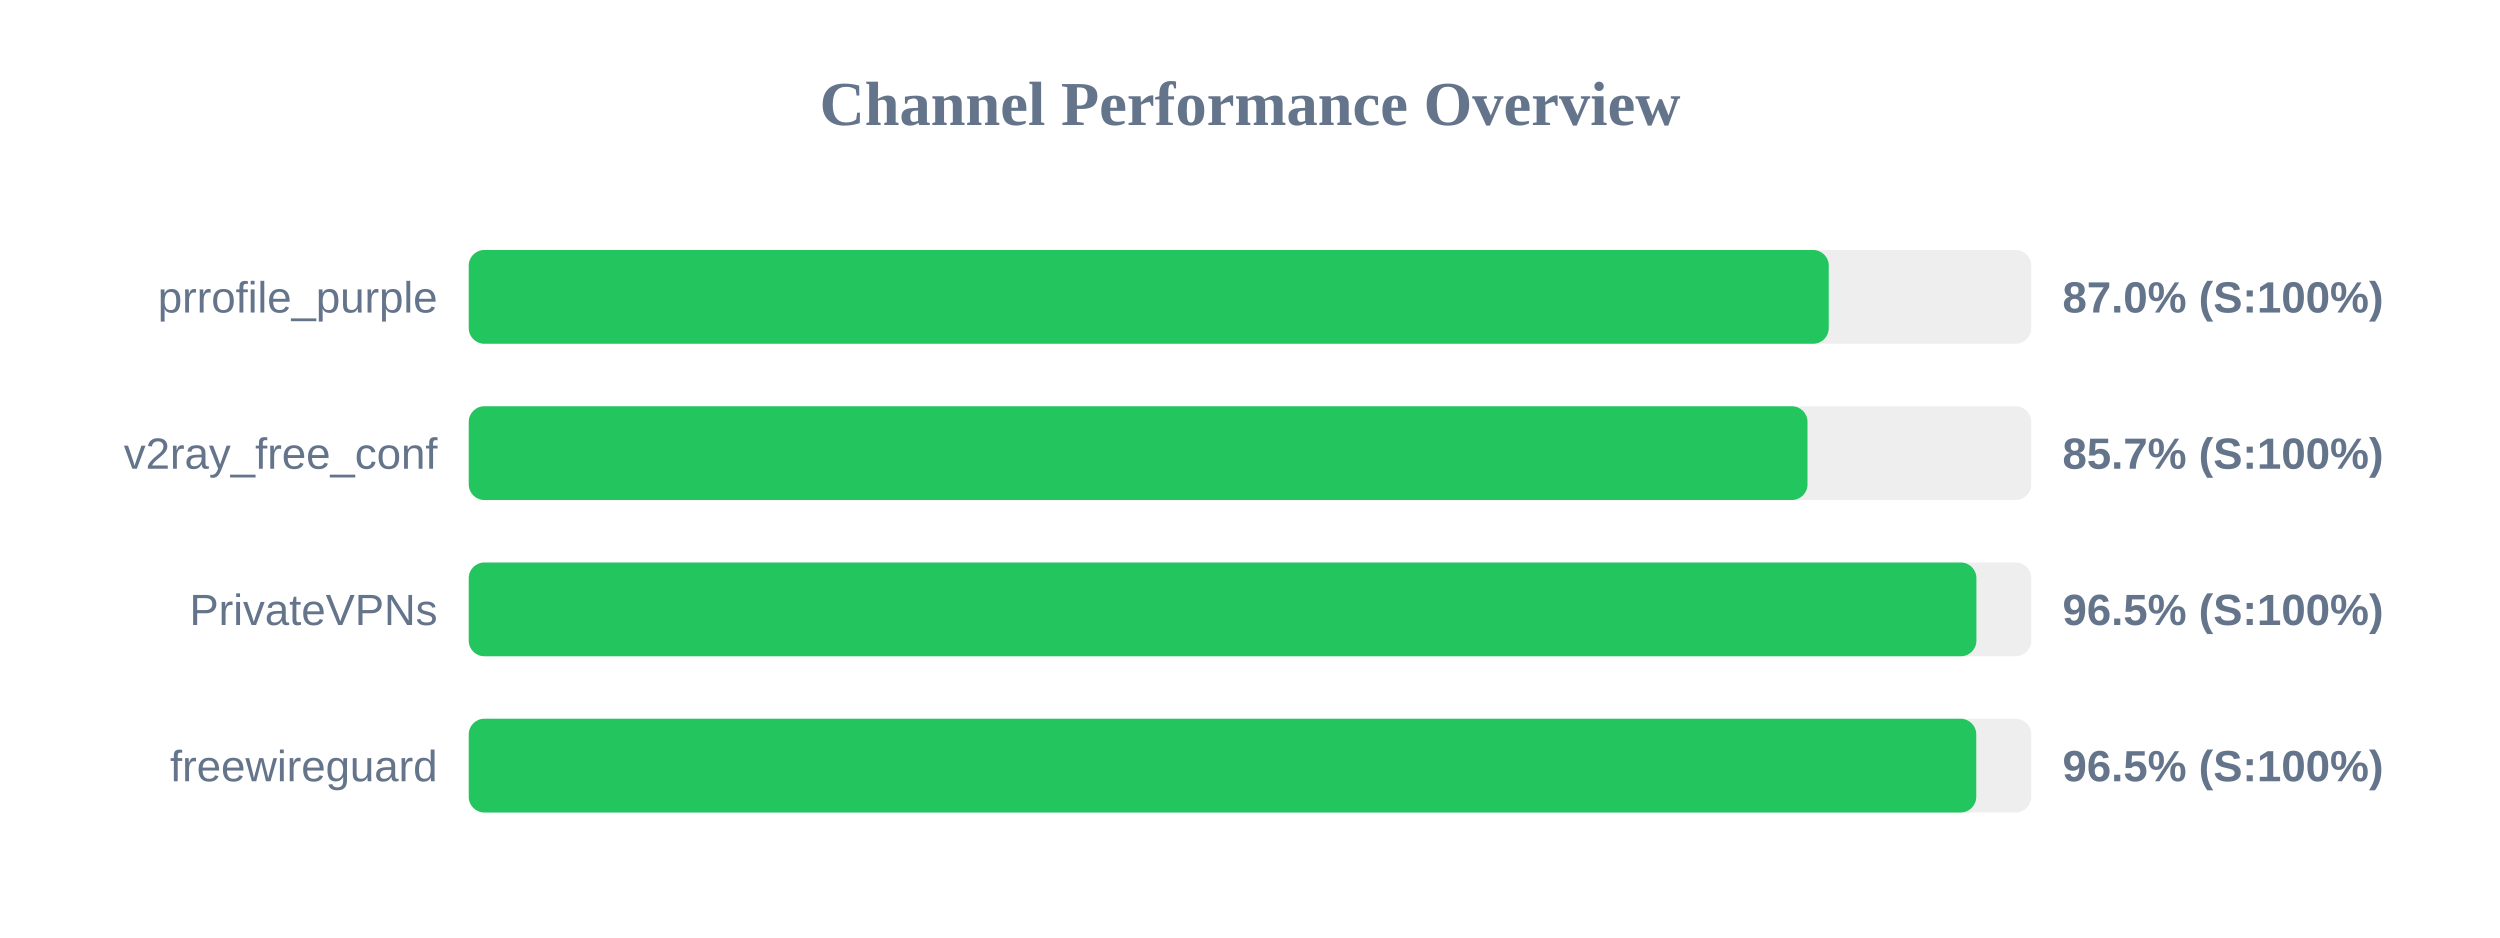
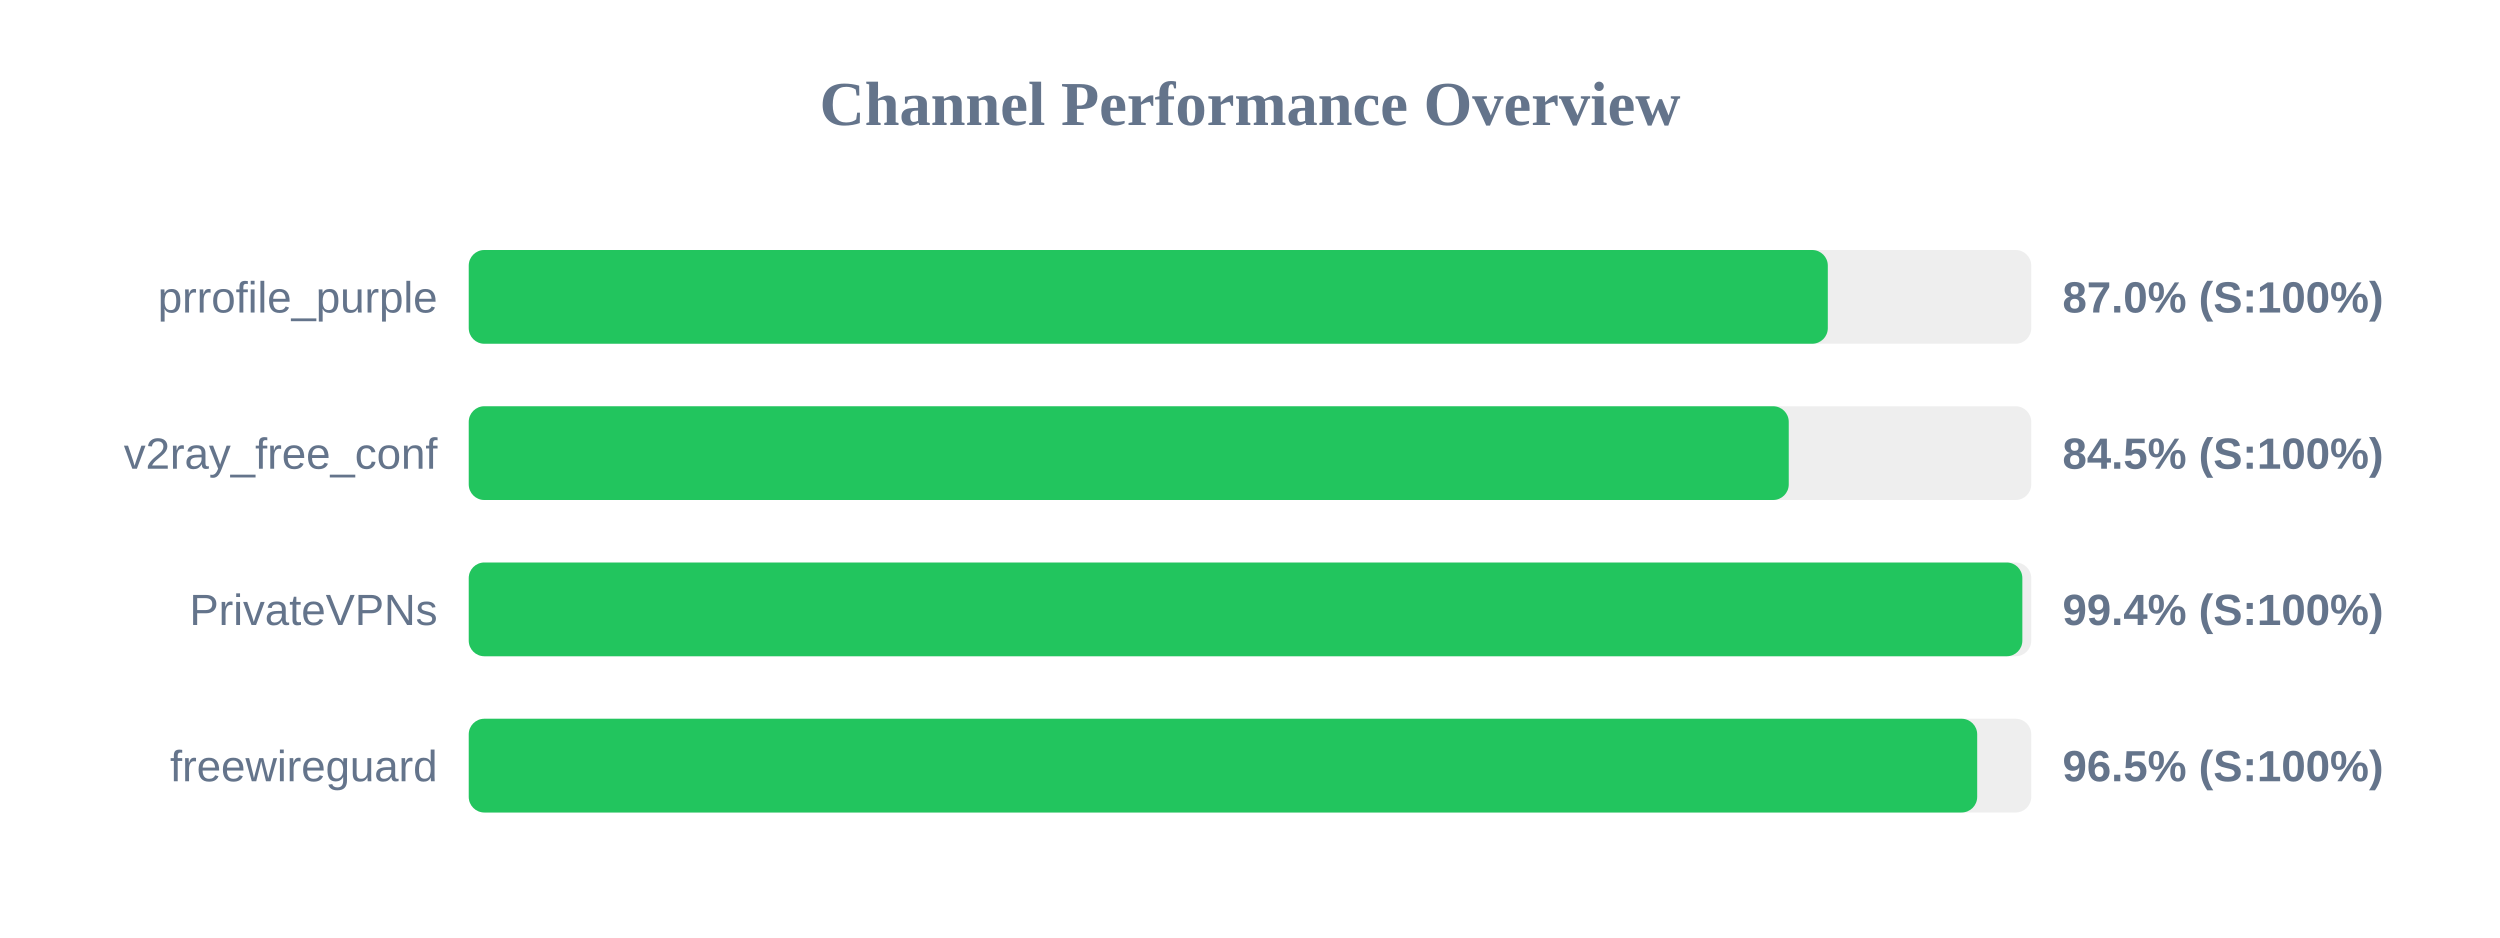
<svg xmlns="http://www.w3.org/2000/svg" width="800" height="300" version="1.1">
  <style>
        .row { font: 14px Arial; fill: #64748b; }
        .score { font: bold 14px Arial; fill: #64748b; }
    </style>
  <text x="400" y="40" text-anchor="middle" font-size="20px" font-weight="bold" fill="#64748b">Channel Performance Overview</text>
  <rect x="150" y="80" width="500" height="30" fill="#eee" rx="5" />
-   <rect x="150" y="80" width="435.2" height="30" fill="#22c55e" rx="5" />
+   <rect x="150" y="80" width="434.9" height="30" fill="#22c55e" rx="5" />
  <text x="140" y="100" text-anchor="end" class="row">prrofile_purple</text>
  <text x="660" y="100" text-anchor="start" class="score">87.0% (S:100%)</text>
  <rect x="150" y="130" width="500" height="30" fill="#eee" rx="5" />
-   <rect x="150" y="130" width="428.4" height="30" fill="#22c55e" rx="5" />
+   <rect x="150" y="130" width="422.4" height="30" fill="#22c55e" rx="5" />
  <text x="140" y="150" text-anchor="end" class="row">v2ray_free_conf</text>
-   <text x="660" y="150" text-anchor="start" class="score">85.7% (S:100%)</text>
+   <text x="660" y="150" text-anchor="start" class="score">84.5% (S:100%)</text>
  <rect x="150" y="180" width="500" height="30" fill="#eee" rx="5" />
-   <rect x="150" y="180" width="482.45" height="30" fill="#22c55e" rx="5" />
+   <rect x="150" y="180" width="497.15" height="30" fill="#22c55e" rx="5" />
  <text x="140" y="200" text-anchor="end" class="row">PrivateVPNs</text>
-   <text x="660" y="200" text-anchor="start" class="score">96.5% (S:100%)</text>
+   <text x="660" y="200" text-anchor="start" class="score">99.4% (S:100%)</text>
  <rect x="150" y="230" width="500" height="30" fill="#eee" rx="5" />
-   <rect x="150" y="230" width="482.4" height="30" fill="#22c55e" rx="5" />
+   <rect x="150" y="230" width="482.7" height="30" fill="#22c55e" rx="5" />
  <text x="140" y="250" text-anchor="end" class="row">freewireguard</text>
  <text x="660" y="250" text-anchor="start" class="score">96.5% (S:100%)</text>
</svg>
